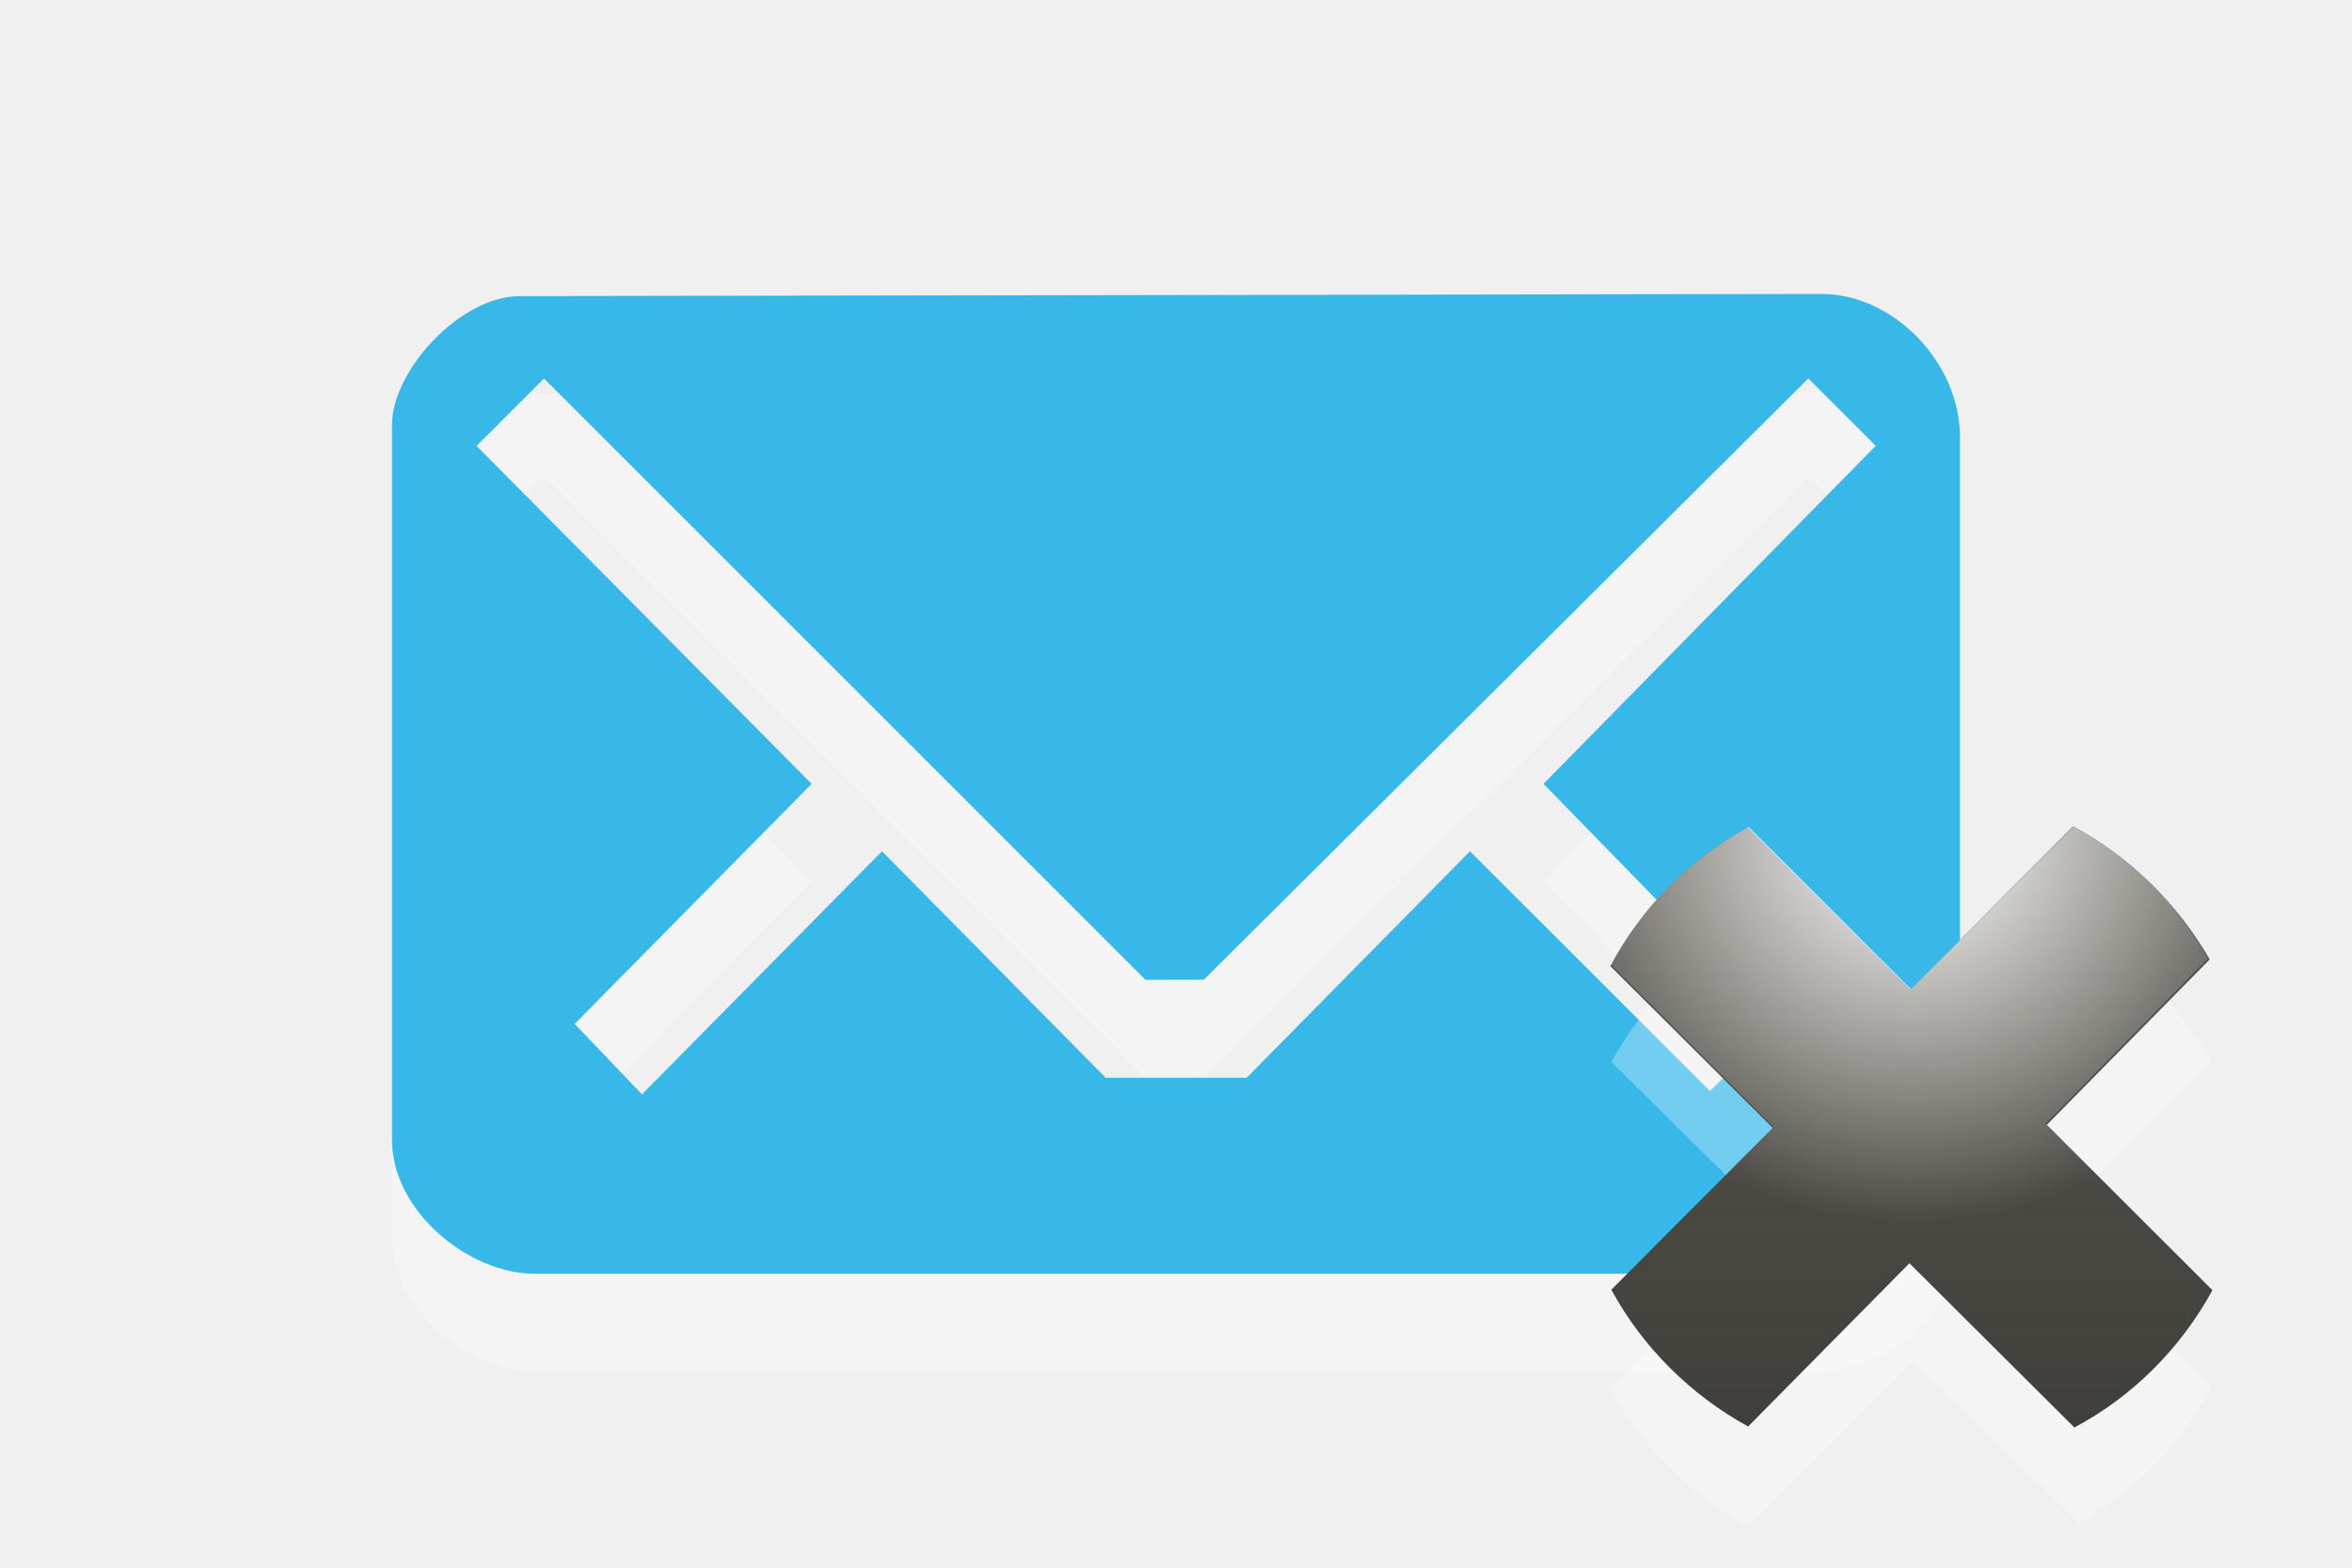
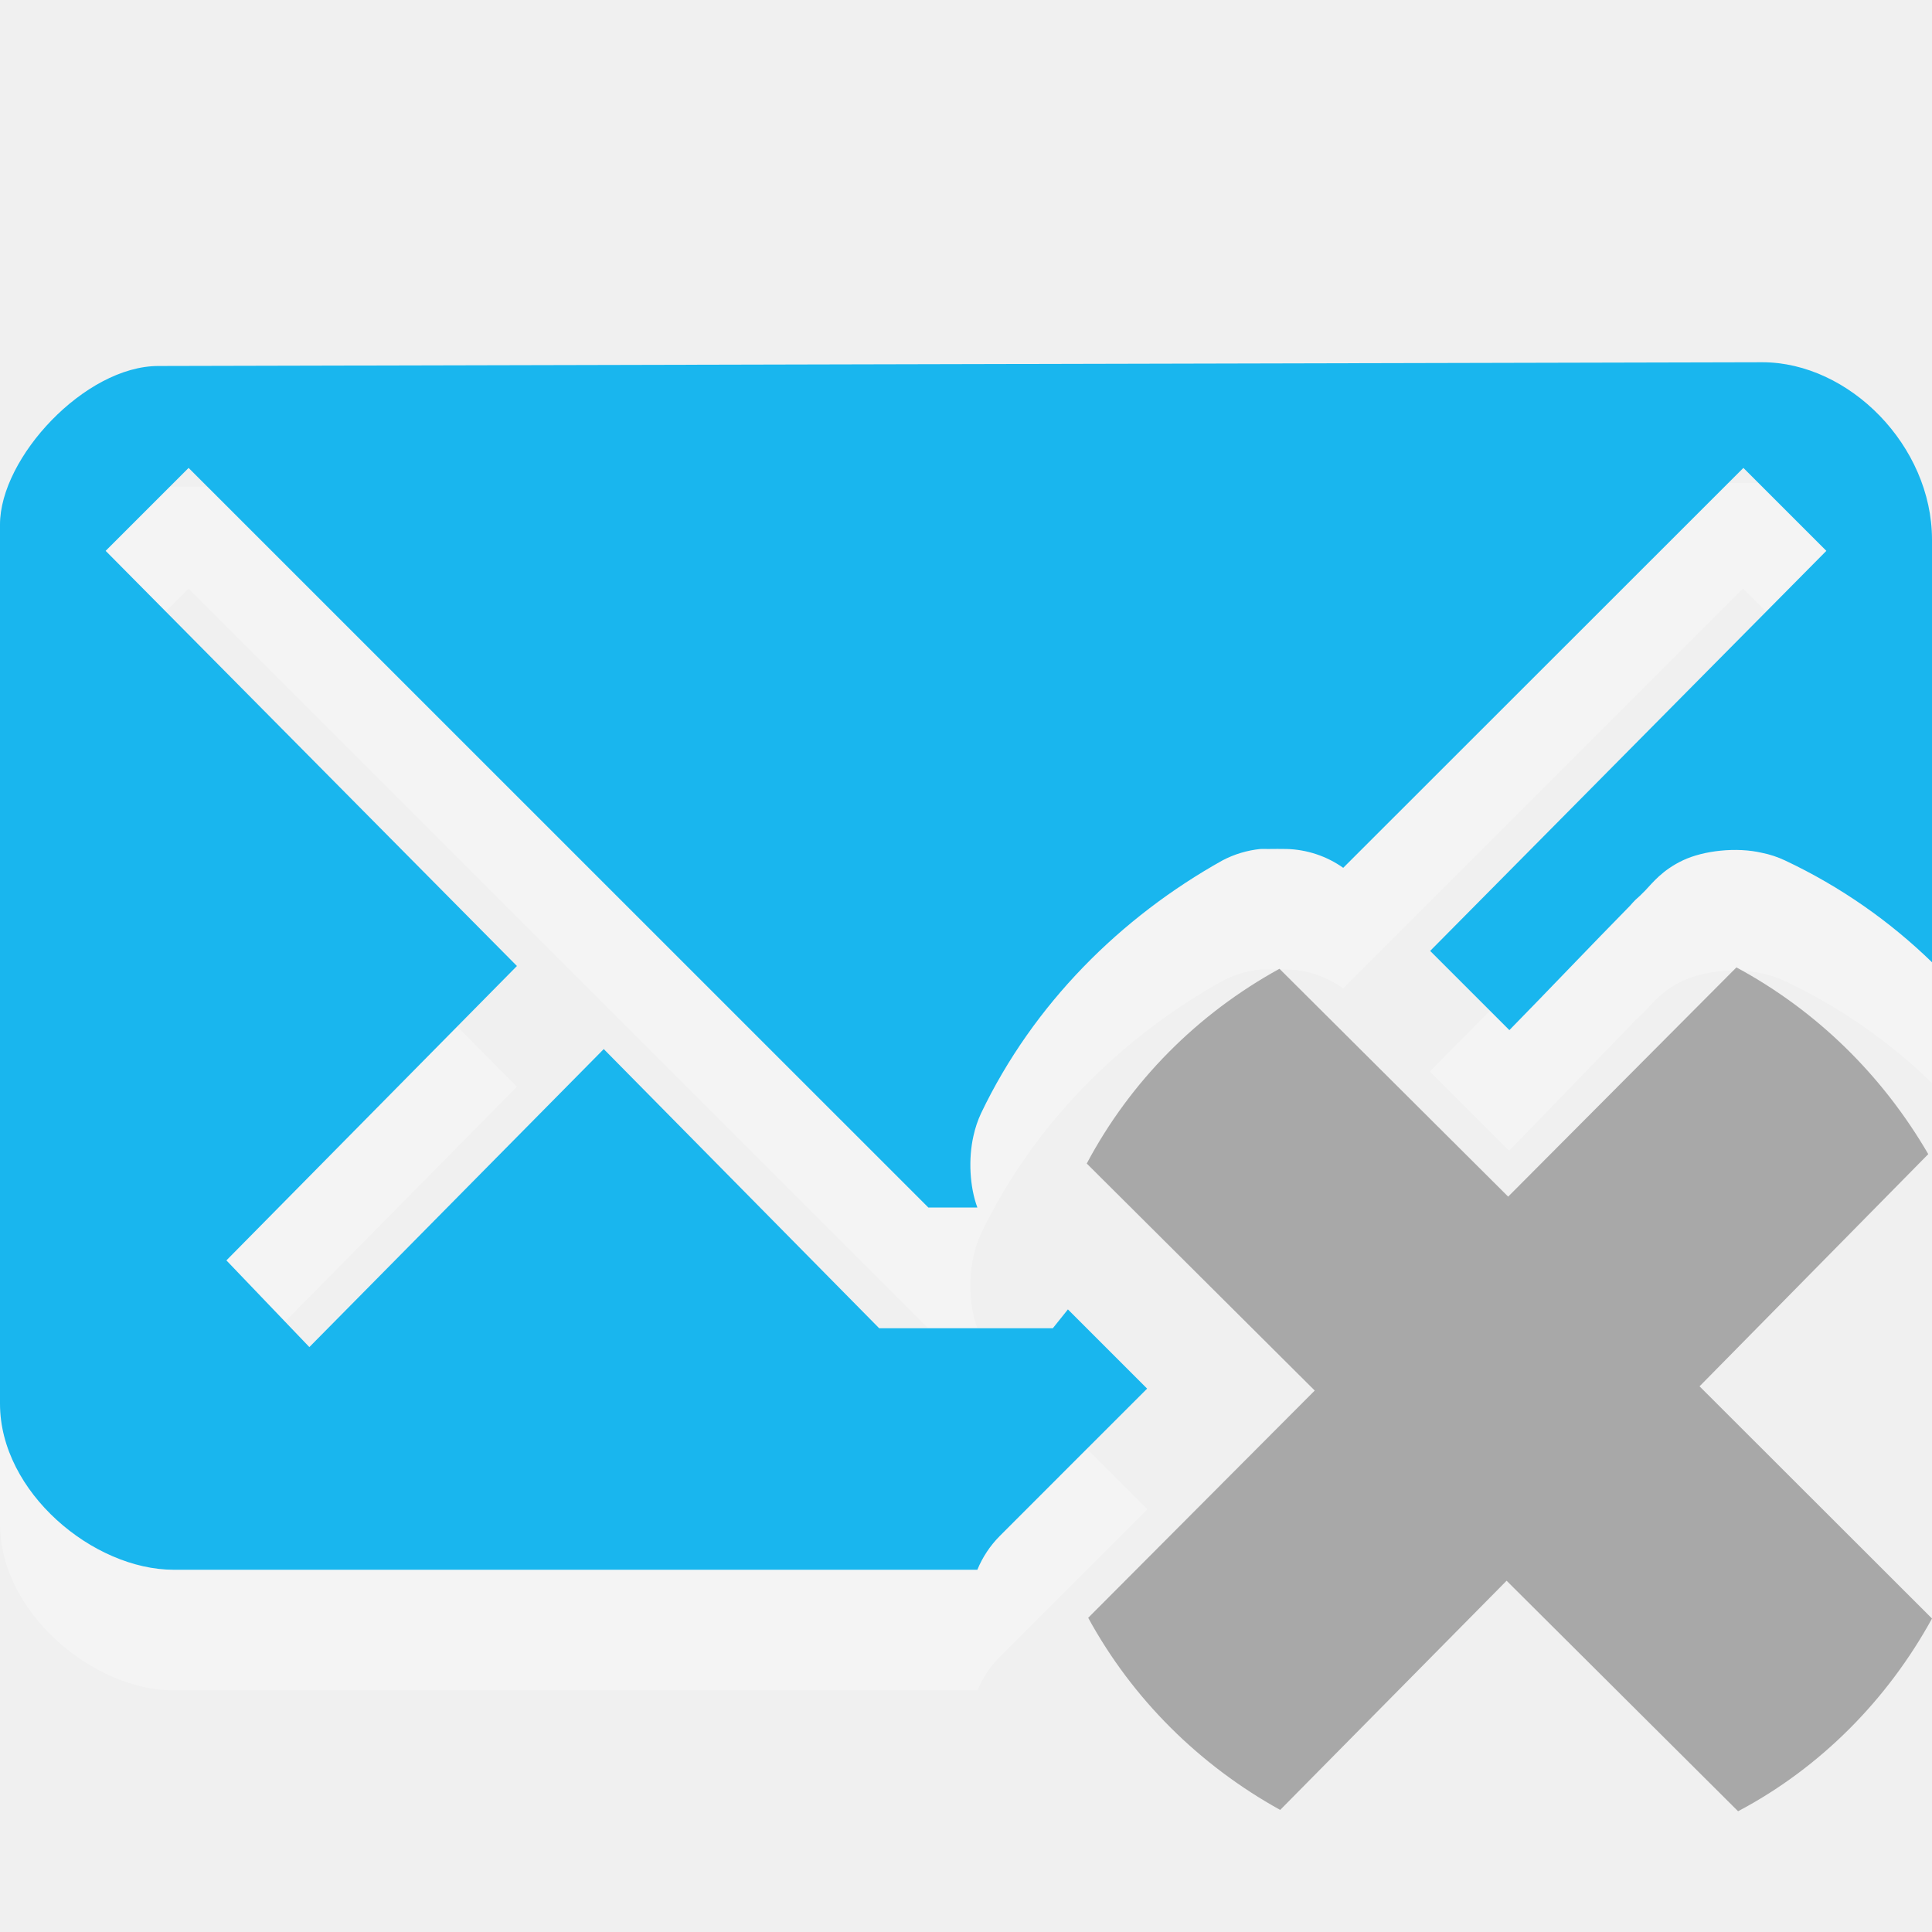
- <svg xmlns="http://www.w3.org/2000/svg" version="1.1" id="Layer_1" x="0px" y="0px" width="24px" height="16px" viewBox="0 0 24 16" enable-background="new 0 0 24 16" xml:space="preserve">
-   <defs id="defs3069" />
-   <path id="path4836" connector-curvature="0" opacity="0.3" fill="#FFFFFF" enable-background="new    " d="M18.59,4  L5.305,4.022C4.696,4.022,4,4.782,4,5.336v7.298C4,13.366,4.789,14,5.453,14h13.049C19.299,14,20,13.322,20,12.624V5.465  C20,4.689,19.311,4,18.59,4z M15.75,9l2.387,2.448l-0.688,0.688L15,9.688L12.721,12h-1.438L9,9.688l-2.449,2.481L5.864,11.45  L8.282,9L4.863,5.551l0.688-0.688l0,0L11.688,11l0.596-0.001l6.168-6.136l0.688,0.687L15.75,9z" />
-   <path id="path4838" connector-curvature="0" fill="#2EB5E9" fill-opacity="0.953" d="M18.59,3L5.305,3.022  C4.696,3.022,4,3.782,4,4.336v7.298C4,12.366,4.789,13,5.453,13h13.049C19.299,13,20,12.322,20,11.624V4.465  C20,3.689,19.311,3,18.59,3z M15.75,8l2.387,2.448l-0.688,0.688L15,8.688L12.721,11h-1.438L9,8.688l-2.449,2.481L5.864,10.45  L8.282,8L4.863,4.551l0.688-0.688l0,0L11.688,10l0.596-0.001l6.168-6.136l0.688,0.687L15.75,8z" />
-   <path id="path4840" connector-curvature="0" opacity="0.3" fill="#FFFFFF" enable-background="new    " d="M22.566,14.156  l-1.666-1.66l1.656-1.662c-0.326-0.596-0.815-1.082-1.414-1.402L19.49,11.09l-1.652-1.648c-0.591,0.322-1.072,0.81-1.396,1.396  l1.666,1.646l-1.674,1.682c0.322,0.598,0.812,1.086,1.406,1.41l1.686-1.691l1.688,1.662C21.786,15.215,22.254,14.738,22.566,14.156z  " />
-   <linearGradient id="path4842_1_" gradientUnits="userSpaceOnUse" x1="-2590.566" y1="-2186.004" x2="-2584.432" y2="-2186.004" gradientTransform="matrix(0 -1 -1 0 -2166.5 -2575.998)">
-     <stop offset="0" style="stop-color:#413f3b;stop-opacity:1;" id="stop3054" />
-     <stop offset="1" style="stop-color:#58564d;stop-opacity:1;" id="stop3058" />
-   </linearGradient>
-   <path id="path4842" connector-curvature="0" fill="url(#path4842_1_)" d="M21.154,8.434L19.495,10.1l-1.662-1.656  c-0.597,0.328-1.082,0.816-1.401,1.416l1.657,1.651l-1.647,1.652c0.322,0.591,0.809,1.073,1.396,1.396l1.646-1.666l1.683,1.676  c0.599-0.317,1.086-0.812,1.409-1.401l-1.69-1.688l1.662-1.688C22.214,9.215,21.736,8.747,21.154,8.434z" />
-   <radialGradient id="path4844_1_" cx="2581.169" cy="3040.171" r="4.616" gradientTransform="matrix(0.8669 0 0 0.8669 -2218.115 -2627.021)" gradientUnits="userSpaceOnUse">
-     <stop offset="0" style="stop-color:#FFFFFF" id="stop3062" />
-     <stop offset="1" style="stop-color:#FFFFFF;stop-opacity:0" id="stop3064" />
-   </radialGradient>
-   <path id="path4844" connector-curvature="0" fill="url(#path4844_1_)" d="M17.844,8.438  c-0.596,0.328-1.086,0.81-1.406,1.406l1.656,1.656l-0.5,0.5c0.566,0.309,1.217,0.5,1.906,0.5s1.34-0.191,1.906-0.5l-0.531-0.531  l1.656-1.688c-0.326-0.573-0.793-1.031-1.375-1.344L19.5,10.094L17.844,8.438z" />
+ <svg xmlns="http://www.w3.org/2000/svg" width="16" height="16" id="svg4315" version="1.1">
+   <defs id="defs4317" />
+   <g id="layer1" transform="translate(0,-1036.362)">
+     <path id="path3074" d="m 14.594,1040.362 -13.281,0.031 c -0.61,0 -1.312,0.759 -1.312,1.312 l 0,7.281 c 0,0.733 0.773,1.375 1.438,1.375 l 6.656,0 c 0.043,-0.105 0.107,-0.201 0.188,-0.281 0.406,-0.406 0.812,-0.812 1.219,-1.219 -0.218,-0.218 -0.437,-0.437 -0.656,-0.656 l -0.125,0.156 -1.438,0 L 5,1046.05 l -2.438,2.469 -0.688,-0.719 2.406,-2.438 -3.406,-3.438 0.688,-0.688 6.125,6.125 0.406,0 c -0.063,-0.171 -0.075,-0.402 -0.031,-0.594 0.013,-0.065 0.034,-0.128 0.062,-0.188 0.434,-0.907 1.158,-1.624 2,-2.094 0.097,-0.051 0.204,-0.083 0.312,-0.094 0.021,-8e-4 0.042,-8e-4 0.062,0 0.054,-10e-4 0.106,-8e-4 0.156,0 0.167,0 0.333,0.059 0.469,0.156 l 3.312,-3.312 0.688,0.688 -3.281,3.312 0.656,0.656 c 0.334,-0.341 0.661,-0.686 1,-1.031 0.029,-0.034 0.06,-0.065 0.094,-0.094 -0.144,0.105 -0.091,0.096 0.031,-0.031 0.061,-0.064 0.141,-0.169 0.312,-0.25 0.171,-0.081 0.443,-0.112 0.656,-0.062 0.065,0.013 0.128,0.034 0.188,0.062 0.464,0.219 0.872,0.507 1.219,0.844 l 0,-3.5 c 0,-0.776 -0.685,-1.469 -1.406,-1.469 z" style="opacity:0.3;fill:#ffffff;fill-opacity:1" />
+     <path id="path5576" d="m 14.38,1044.374 -1.89,1.898 -1.894,-1.887 c -0.68,0.374 -1.233,0.93 -1.596,1.613 l 1.888,1.88 -1.876,1.882 c 0.367,0.673 0.923,1.222 1.59,1.591 l 1.875,-1.898 1.917,1.909 C 15.077,1051.001 15.632,1050.437 16,1049.766 l -1.925,-1.923 1.894,-1.923 c -0.381,-0.655 -0.925,-1.188 -1.588,-1.546 z" style="opacity:0.4;fill:#3c3c3c;fill-opacity:1;enable-background:new" />
+     <path style="fill:#19b6ee;fill-opacity:1" d="M 14.594,3 1.312,3.031 C 0.703,3.031 0,3.791 0,4.344 L 0,11.625 C 0,12.358 0.773,13 1.438,13 l 6.656,0 C 8.137,12.895 8.201,12.799 8.281,12.719 8.687,12.312 9.094,11.906 9.5,11.5 9.282,11.282 9.063,11.063 8.844,10.844 L 8.719,11 7.281,11 5,8.688 2.562,11.156 1.875,10.438 4.281,8 0.875,4.562 1.562,3.875 7.688,10 8.094,10 C 8.031,9.83 8.018,9.598 8.062,9.406 8.076,9.342 8.097,9.279 8.125,9.219 8.559,8.312 9.283,7.595 10.125,7.125 c 0.097,-0.051 0.204,-0.083 0.312,-0.094 0.021,-7.706e-4 0.042,-7.706e-4 0.062,0 0.054,-0.001 0.106,-8e-4 0.156,0 0.167,0.004 0.333,0.059 0.469,0.156 L 14.438,3.875 15.125,4.562 11.844,7.875 12.5,8.531 c 0.334,-0.341 0.661,-0.686 1,-1.031 0.029,-0.034 0.06,-0.065 0.094,-0.094 -0.144,0.105 -0.091,0.096 0.031,-0.031 0.061,-0.064 0.141,-0.169 0.312,-0.25 0.171,-0.081 0.443,-0.112 0.656,-0.062 0.065,0.013 0.128,0.034 0.188,0.062 C 15.246,7.344 15.653,7.632 16,7.969 l 0,-3.5 C 16,3.693 15.315,3 14.594,3 z" transform="translate(0,1036.362)" id="path3037" />
+   </g>
</svg>
